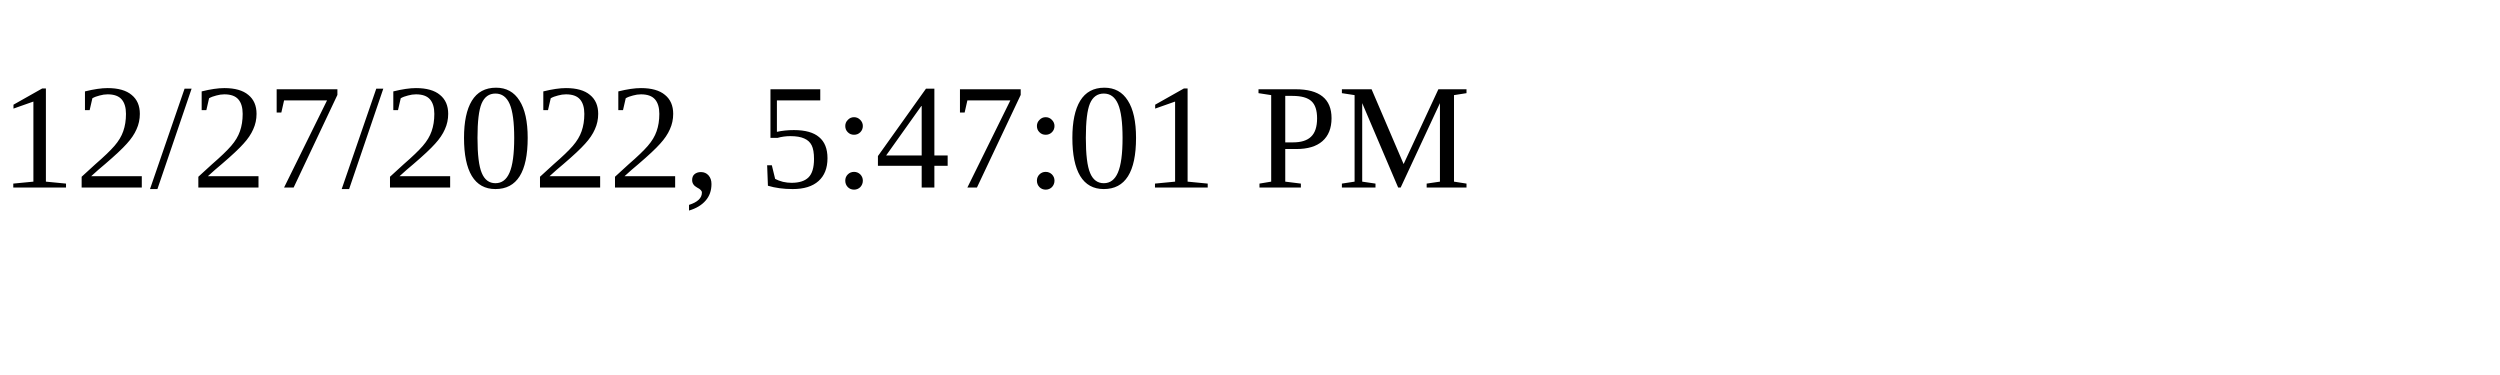
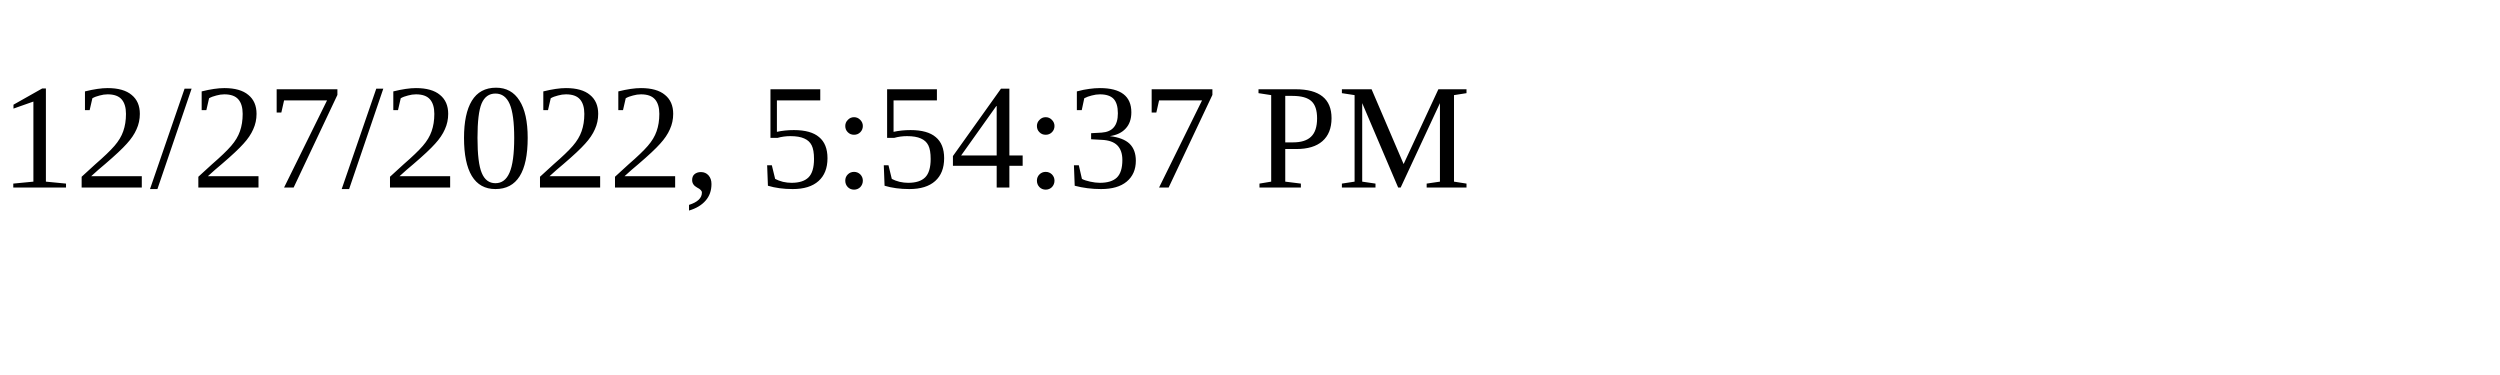
<svg xmlns="http://www.w3.org/2000/svg" height="30" width="200">
-   <text x="0" y="15">12/27/2022, 5:47:01 PM</text>
+   <text x="0" y="15">12/27/2022, 5:54:37 PM</text>
</svg>
